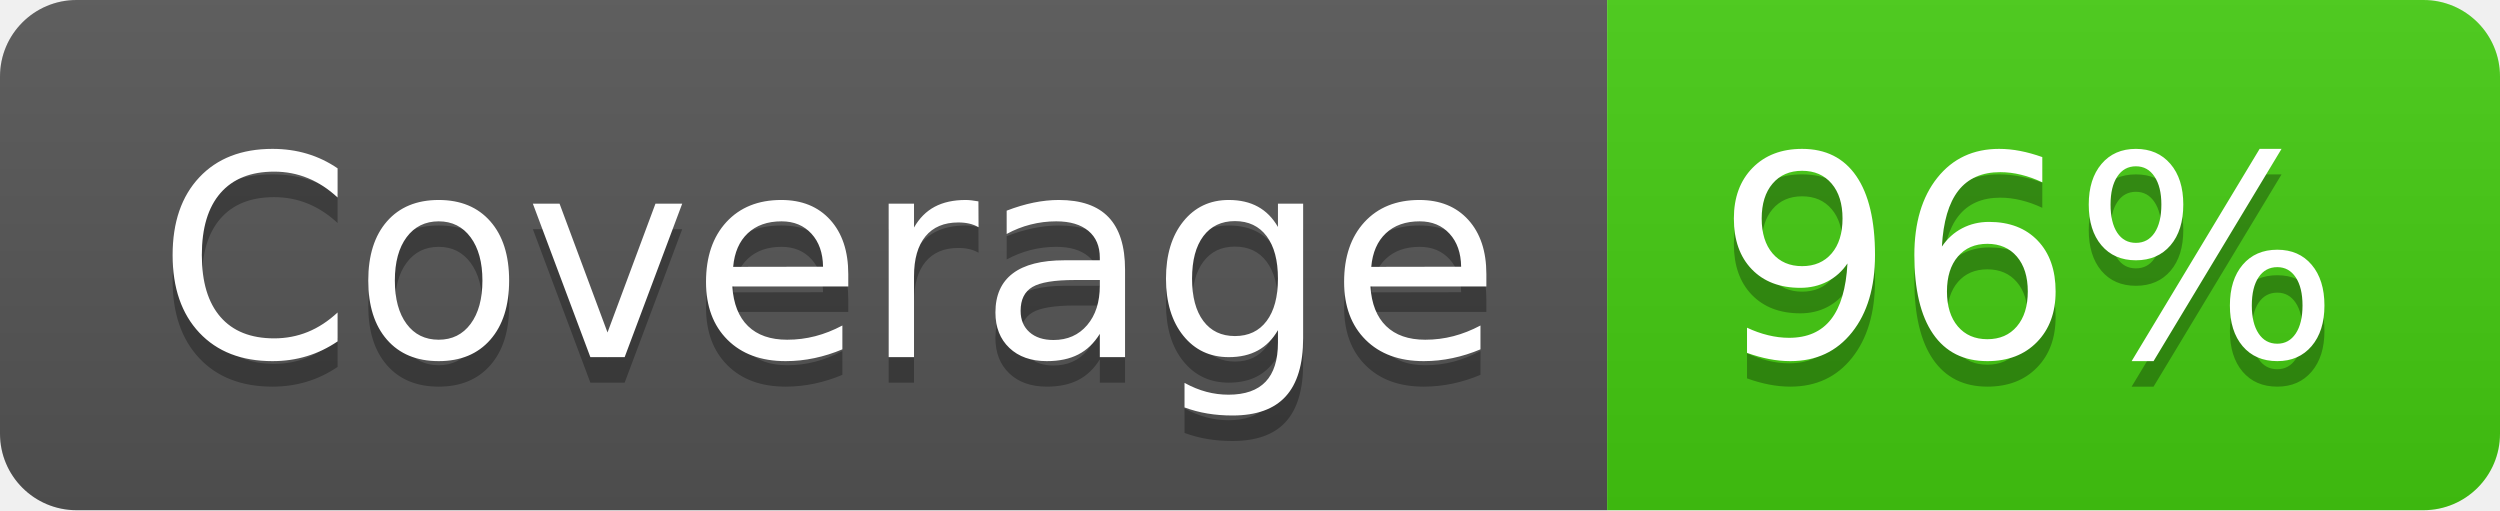
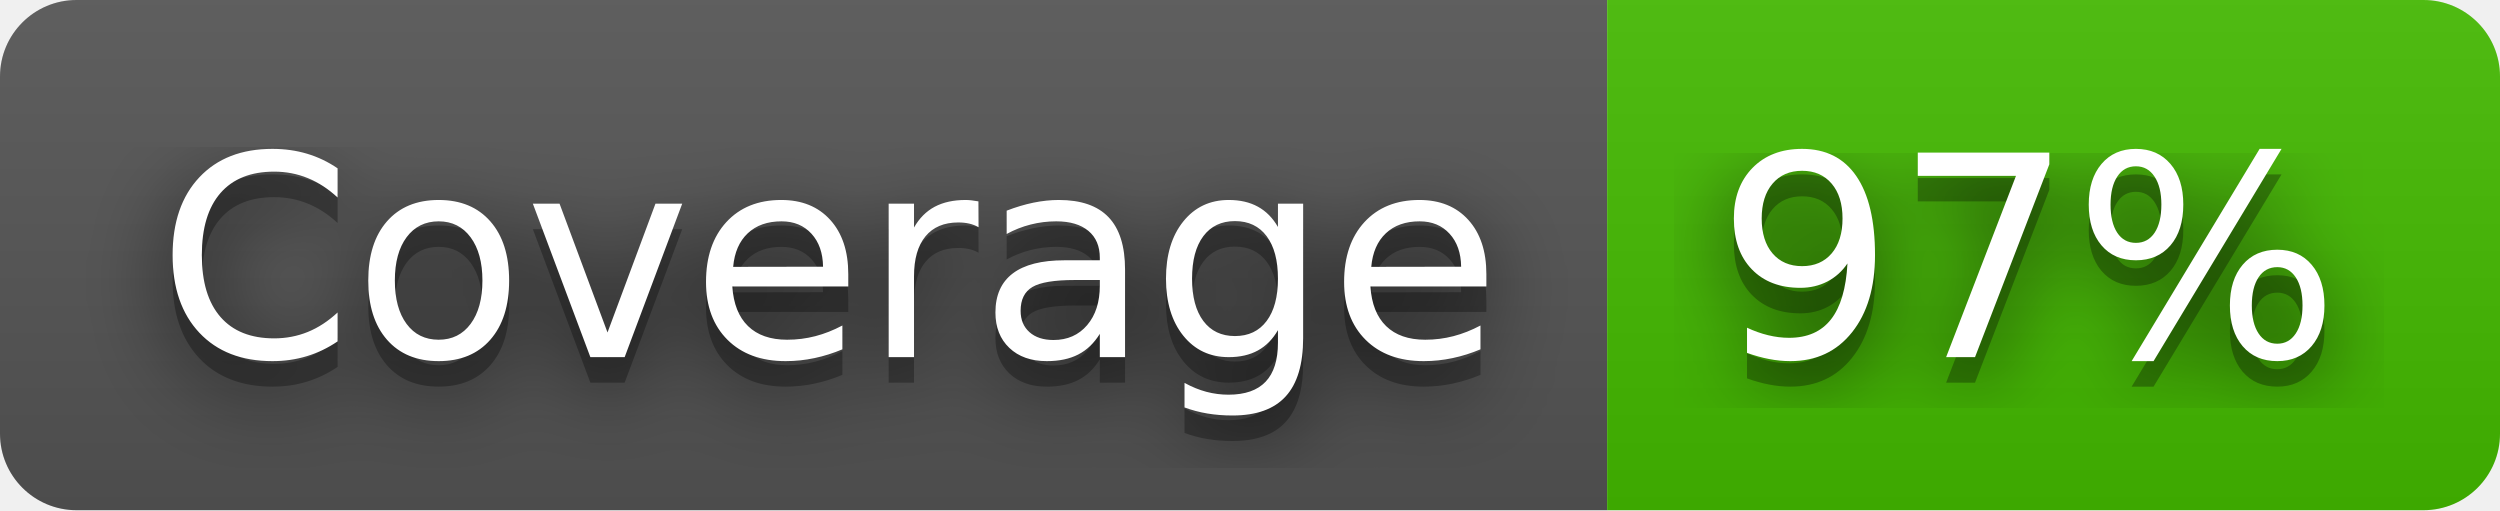
- <svg xmlns="http://www.w3.org/2000/svg" width="98" height="20" role="img" aria-label="Coverage: 96%">
+ <svg xmlns="http://www.w3.org/2000/svg" width="98" height="20" role="img" aria-label="Coverage: 97%">
+   <filter id="blur">
+     <feGaussianBlur stdDeviation="16" />
+   </filter>
  <linearGradient id="s" x2="0" y2="100%">
    <stop offset="0" stop-color="#bbb" stop-opacity=".1" />
    <stop offset="1" stop-opacity=".1" />
  </linearGradient>
  <clipPath id="r">
-     <rect width="98" height="20" rx="3" fill="#fff" />
+     <rect width="98" height="20" rx="3" />
  </clipPath>
  <g clip-path="url(#r)">
    <rect width="63" height="20" fill="#555" />
-     <rect x="63" width="35" height="20" fill="#4c1" />
+     <rect x="63" width="35" height="20" fill="#4b0" />
    <rect width="98" height="20" fill="url(#s)" />
  </g>
  <g fill="#fff" text-anchor="middle" font-family="Verdana,Geneva,DejaVu Sans,sans-serif" text-rendering="geometricPrecision" font-size="110">
-     <text aria-hidden="true" x="325" y="150" fill="#010101" fill-opacity=".3" transform="scale(.1)" textLength="530">Coverage</text>
-     <text x="325" y="140" transform="scale(.1)" fill="#fff" textLength="530">Coverage</text>
-     <text aria-hidden="true" x="795" y="150" fill="#010101" fill-opacity=".3" transform="scale(.1)" textLength="250">96%</text>
-     <text x="795" y="140" transform="scale(.1)" fill="#fff" textLength="250">96%</text>
+     <g transform="scale(.1)">
+       <g aria-hidden="true" fill="#010101">
+         <text x="325" y="150" fill-opacity=".8" filter="url(#blur)" textLength="530">Coverage</text>
+         <text x="325" y="150" fill-opacity=".3" textLength="530">Coverage</text>
+       </g>
+       <text x="325" y="140" textLength="530">Coverage</text>
+     </g>
+     <g transform="scale(.1)">
+       <g aria-hidden="true" fill="#010101">
+         <text x="795" y="150" fill-opacity=".8" filter="url(#blur)" textLength="250">97%</text>
+         <text x="795" y="150" fill-opacity=".3" textLength="250">97%</text>
+       </g>
+       <text x="795" y="140" textLength="250">97%</text>
+     </g>
  </g>
</svg>
